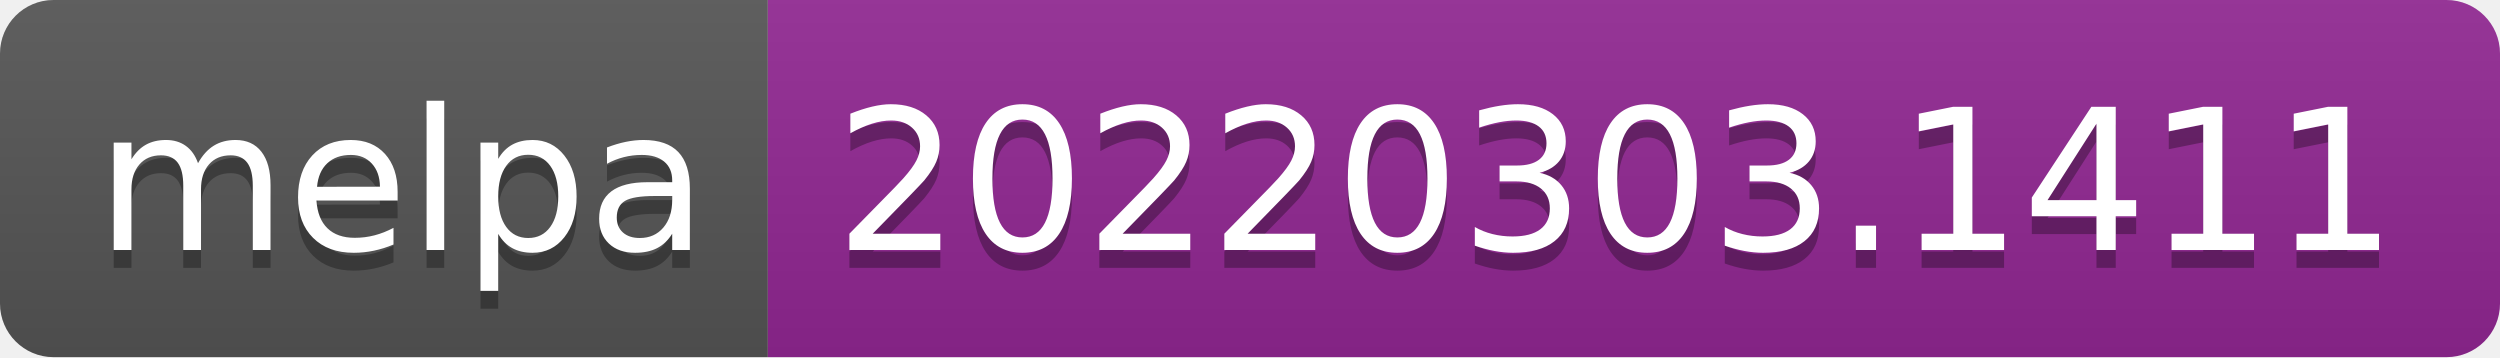
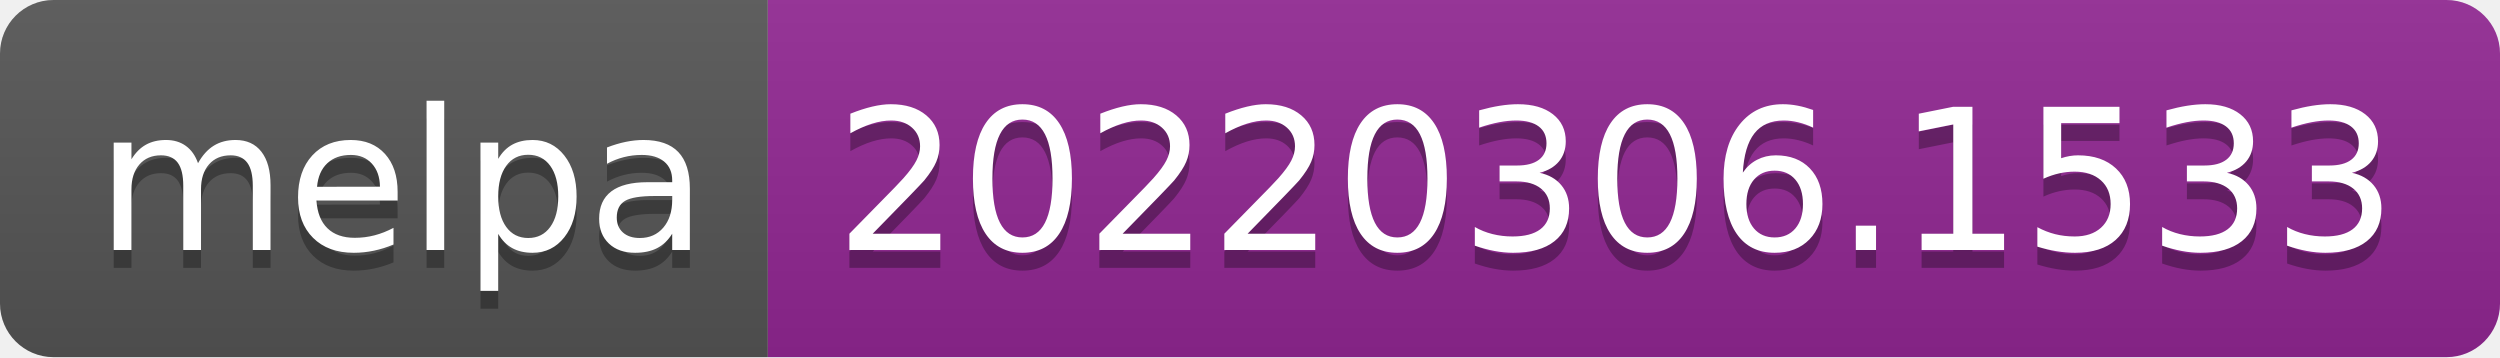
- <svg xmlns="http://www.w3.org/2000/svg" width="140" height="20" role="img" aria-label="melpa: 20220303.1411">
+ <svg xmlns="http://www.w3.org/2000/svg" width="140" height="20" role="img" aria-label="melpa: 20220306.1533">
  <linearGradient id="s" x2="0" y2="100%">
    <stop offset="0" stop-color="#bbb" stop-opacity=".1" />
    <stop offset="1" stop-opacity=".1" />
  </linearGradient>
  <clipPath id="r">
    <rect width="140" height="20" rx="3" fill="#fff" />
  </clipPath>
  <g clip-path="url(#r)">
    <rect width="43" height="20" fill="#555" />
    <rect x="43" width="97" height="20" fill="#922793" />
    <rect width="140" height="20" fill="url(#s)" />
  </g>
  <g fill="#fff" text-anchor="middle" font-family="Verdana,Geneva,DejaVu Sans,sans-serif" text-rendering="geometricPrecision" font-size="110">
    <text aria-hidden="true" x="225" y="150" fill="#010101" fill-opacity=".3" transform="scale(.1)" textLength="330">melpa</text>
    <text x="225" y="140" transform="scale(.1)" fill="#fff" textLength="330">melpa</text>
-     <text aria-hidden="true" x="905" y="150" fill="#010101" fill-opacity=".3" transform="scale(.1)" textLength="870">20220303.1411</text>
-     <text x="905" y="140" transform="scale(.1)" fill="#fff" textLength="870">20220303.1411</text>
+     <text aria-hidden="true" x="905" y="150" fill="#010101" fill-opacity=".3" transform="scale(.1)" textLength="870">20220306.1533</text>
+     <text x="905" y="140" transform="scale(.1)" fill="#fff" textLength="870">20220306.1533</text>
  </g>
</svg>
